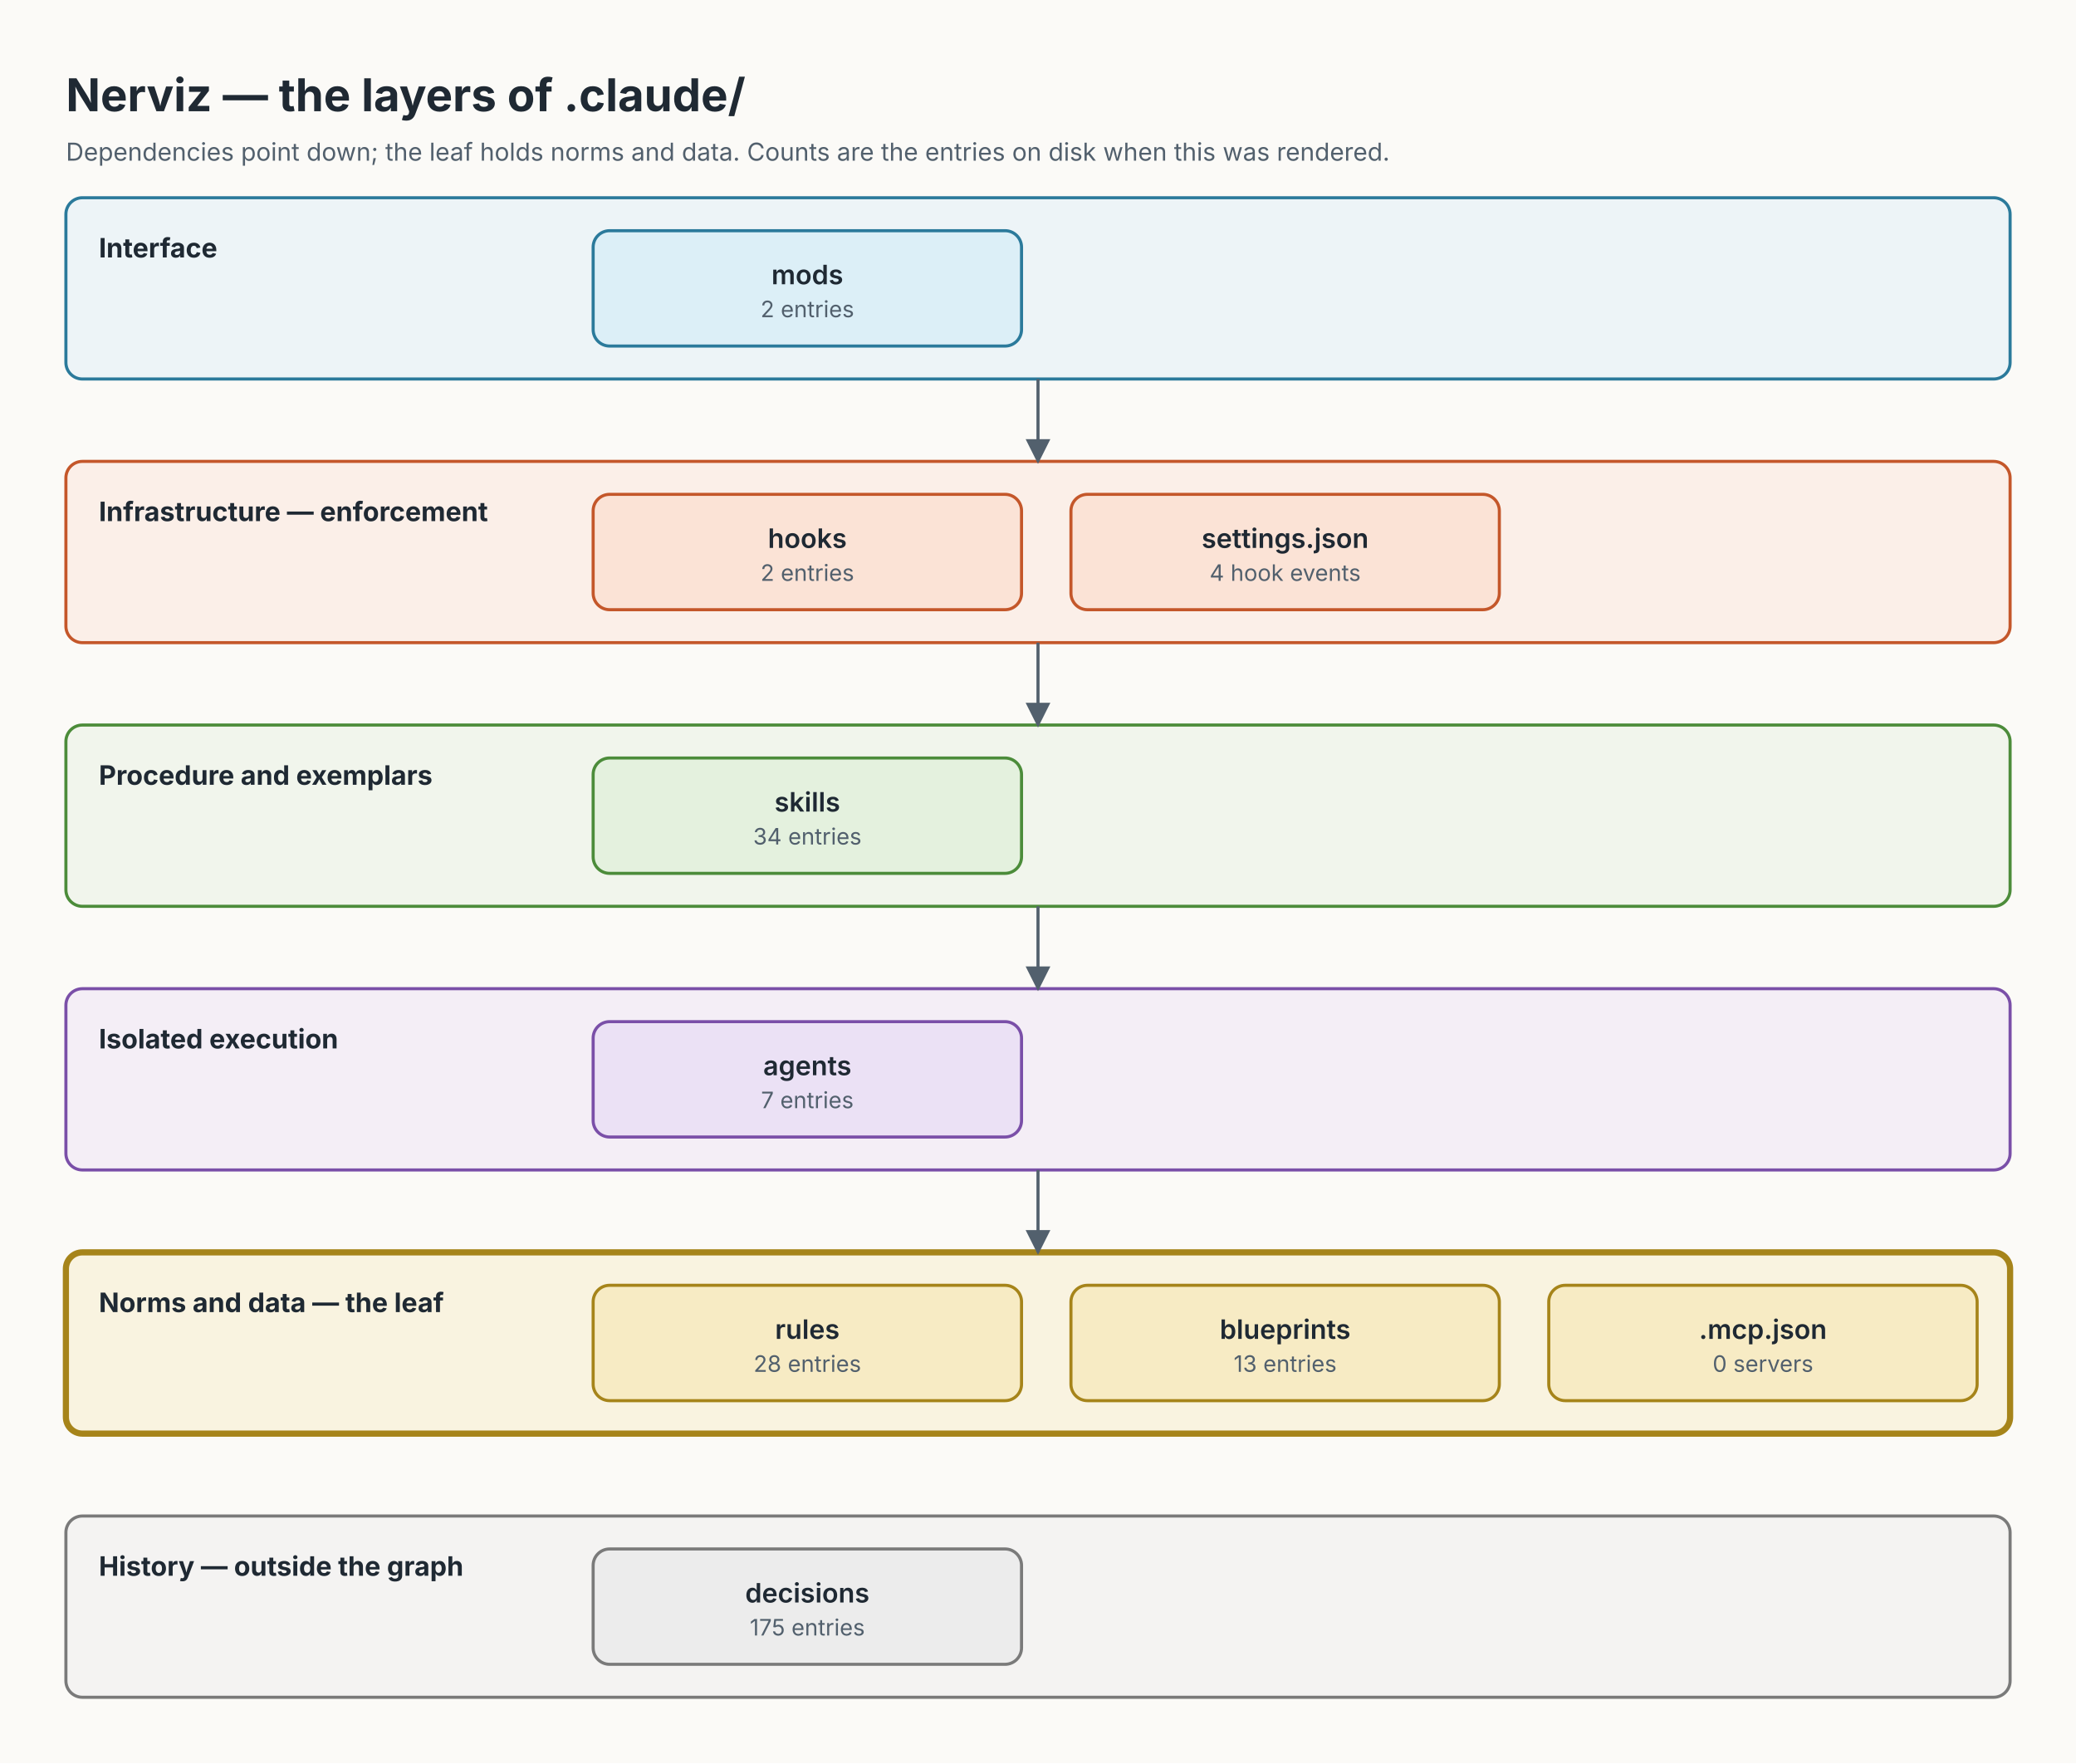
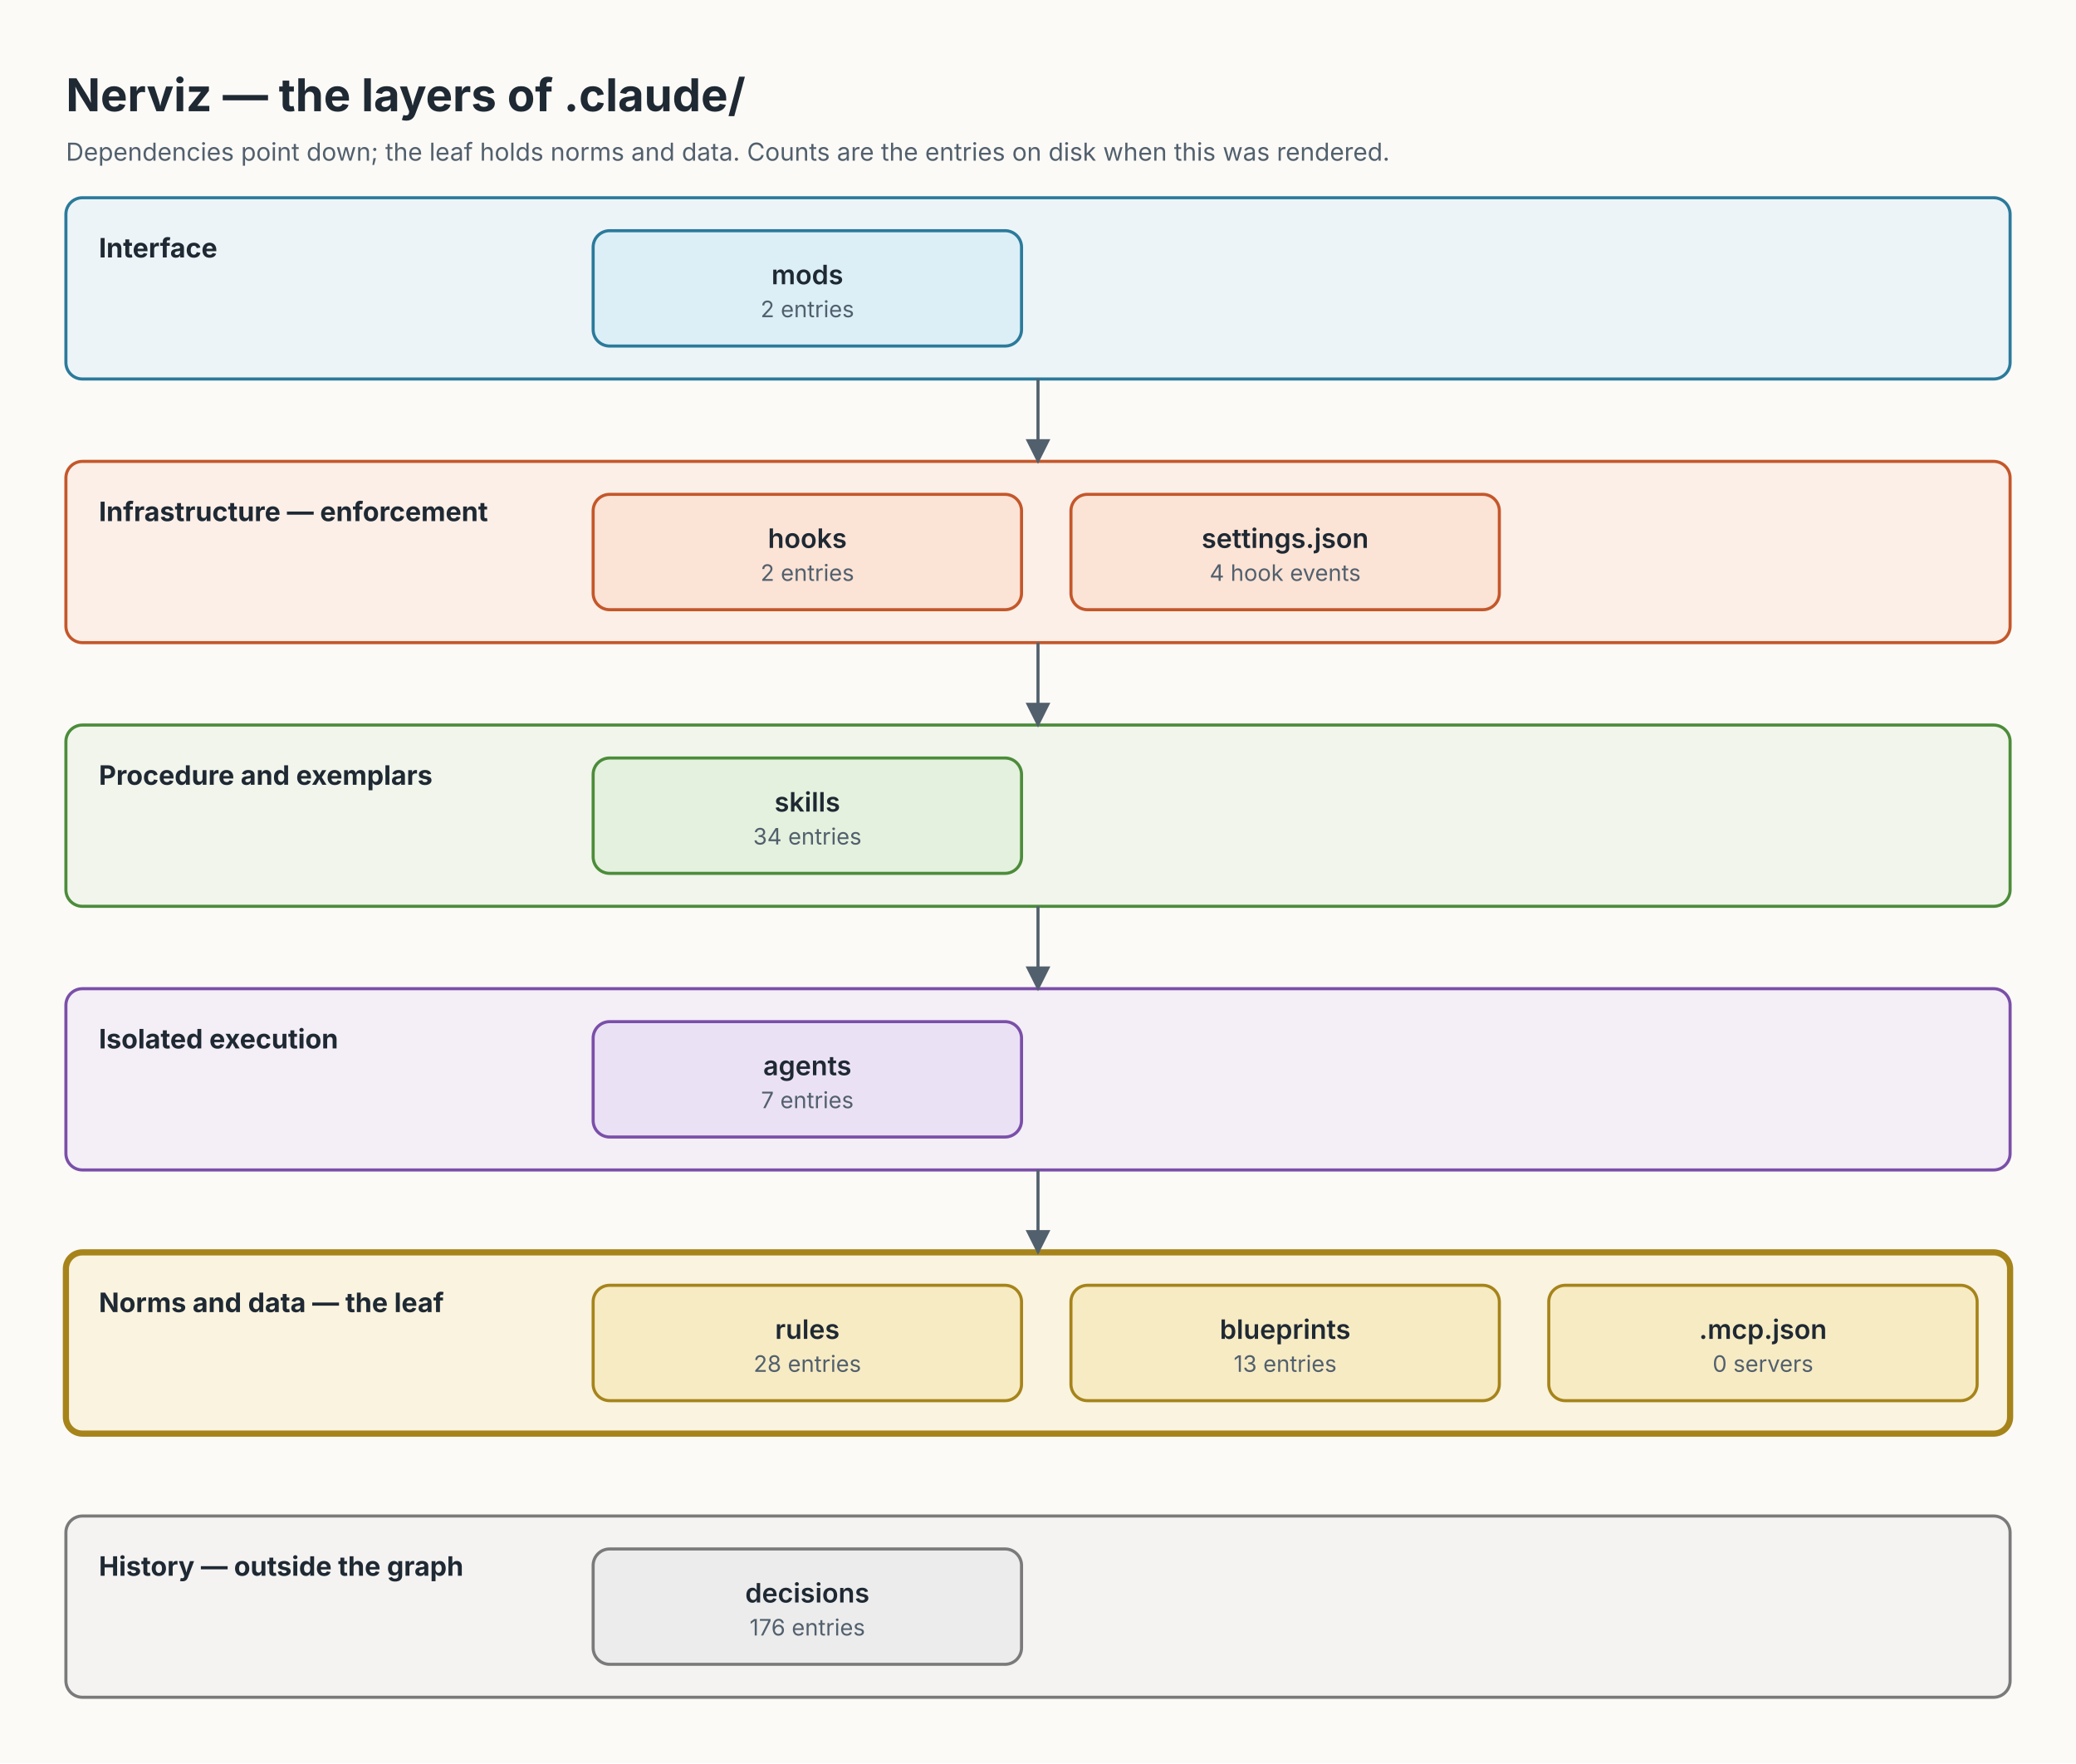
<svg xmlns="http://www.w3.org/2000/svg" width="1008" height="856" viewBox="0 0 1008 856" font-family="Inter, system-ui, -apple-system, 'Segoe UI', Helvetica, Arial, sans-serif">
  <defs>
    <marker id="arrow" viewBox="0 0 10 10" refX="9" refY="5" markerWidth="8" markerHeight="8" orient="auto-start-reverse">
      <path d="M0,0 L10,5 L0,10 z" fill="#52606D" />
    </marker>
  </defs>
  <rect width="1008" height="856" fill="#FBFAF7" />
  <text x="32" y="54" font-size="22" font-weight="700" fill="#1F2933">Nerviz — the layers of .claude/</text>
  <text x="32" y="78" font-size="12" fill="#52606D">Dependencies point down; the leaf holds norms and data. Counts are the entries on disk when this was rendered.</text>
  <g id="row-interface">
    <rect x="32" y="96" width="944" height="88" rx="8" fill="#DCEFF7" fill-opacity="0.45" stroke="#2B7A9B" stroke-width="1.5" />
    <text x="48" y="125" font-size="13" font-weight="700" fill="#1F2933">Interface</text>
  </g>
  <g id="row-enforcement">
    <rect x="32" y="224" width="944" height="88" rx="8" fill="#FBE3D6" fill-opacity="0.45" stroke="#C4572A" stroke-width="1.5" />
    <text x="48" y="253" font-size="13" font-weight="700" fill="#1F2933">Infrastructure — enforcement</text>
  </g>
  <g id="row-procedure">
    <rect x="32" y="352" width="944" height="88" rx="8" fill="#E4F1DE" fill-opacity="0.45" stroke="#4C8C3A" stroke-width="1.5" />
    <text x="48" y="381" font-size="13" font-weight="700" fill="#1F2933">Procedure and exemplars</text>
  </g>
  <g id="row-isolation">
    <rect x="32" y="480" width="944" height="88" rx="8" fill="#EBE1F5" fill-opacity="0.45" stroke="#7A4FA8" stroke-width="1.5" />
    <text x="48" y="509" font-size="13" font-weight="700" fill="#1F2933">Isolated execution</text>
  </g>
  <g id="row-norms">
    <rect x="32" y="608" width="944" height="88" rx="8" fill="#F7EBC4" fill-opacity="0.45" stroke="#A6841A" stroke-width="3" />
    <text x="48" y="637" font-size="13" font-weight="700" fill="#1F2933">Norms and data — the leaf</text>
  </g>
  <g id="row-history">
    <rect x="32" y="736" width="944" height="88" rx="8" fill="#ECECEC" fill-opacity="0.45" stroke="#7A7A7A" stroke-width="1.5" />
    <text x="48" y="765" font-size="13" font-weight="700" fill="#1F2933">History — outside the graph</text>
  </g>
  <g id="edge-row-interface_row-enforcement">
    <line x1="504" y1="184" x2="504" y2="224" stroke="#52606D" stroke-width="1.5" marker-end="url(#arrow)" />
  </g>
  <g id="edge-row-enforcement_row-procedure">
    <line x1="504" y1="312" x2="504" y2="352" stroke="#52606D" stroke-width="1.5" marker-end="url(#arrow)" />
  </g>
  <g id="edge-row-procedure_row-isolation">
    <line x1="504" y1="440" x2="504" y2="480" stroke="#52606D" stroke-width="1.5" marker-end="url(#arrow)" />
  </g>
  <g id="edge-row-isolation_row-norms">
    <line x1="504" y1="568" x2="504" y2="608" stroke="#52606D" stroke-width="1.5" marker-end="url(#arrow)" />
  </g>
  <g id="layer_mods">
    <rect x="288" y="112" width="208" height="56" rx="8" fill="#DCEFF7" stroke="#2B7A9B" stroke-width="1.5" />
    <text x="392" y="138" font-size="13" font-weight="600" text-anchor="middle" fill="#1F2933">mods</text>
    <text x="392" y="154" font-size="11" text-anchor="middle" fill="#52606D">2 entries</text>
  </g>
  <g id="layer_hooks">
    <rect x="288" y="240" width="208" height="56" rx="8" fill="#FBE3D6" stroke="#C4572A" stroke-width="1.5" />
    <text x="392" y="266" font-size="13" font-weight="600" text-anchor="middle" fill="#1F2933">hooks</text>
    <text x="392" y="282" font-size="11" text-anchor="middle" fill="#52606D">2 entries</text>
  </g>
  <g id="layer_settings">
    <rect x="520" y="240" width="208" height="56" rx="8" fill="#FBE3D6" stroke="#C4572A" stroke-width="1.5" />
    <text x="624" y="266" font-size="13" font-weight="600" text-anchor="middle" fill="#1F2933">settings.json</text>
    <text x="624" y="282" font-size="11" text-anchor="middle" fill="#52606D">4 hook events</text>
  </g>
  <g id="layer_skills">
    <rect x="288" y="368" width="208" height="56" rx="8" fill="#E4F1DE" stroke="#4C8C3A" stroke-width="1.5" />
    <text x="392" y="394" font-size="13" font-weight="600" text-anchor="middle" fill="#1F2933">skills</text>
    <text x="392" y="410" font-size="11" text-anchor="middle" fill="#52606D">34 entries</text>
  </g>
  <g id="layer_agents">
    <rect x="288" y="496" width="208" height="56" rx="8" fill="#EBE1F5" stroke="#7A4FA8" stroke-width="1.5" />
    <text x="392" y="522" font-size="13" font-weight="600" text-anchor="middle" fill="#1F2933">agents</text>
    <text x="392" y="538" font-size="11" text-anchor="middle" fill="#52606D">7 entries</text>
  </g>
  <g id="layer_rules">
    <rect x="288" y="624" width="208" height="56" rx="8" fill="#F7EBC4" stroke="#A6841A" stroke-width="1.5" />
    <text x="392" y="650" font-size="13" font-weight="600" text-anchor="middle" fill="#1F2933">rules</text>
    <text x="392" y="666" font-size="11" text-anchor="middle" fill="#52606D">28 entries</text>
  </g>
  <g id="layer_blueprints">
    <rect x="520" y="624" width="208" height="56" rx="8" fill="#F7EBC4" stroke="#A6841A" stroke-width="1.5" />
    <text x="624" y="650" font-size="13" font-weight="600" text-anchor="middle" fill="#1F2933">blueprints</text>
    <text x="624" y="666" font-size="11" text-anchor="middle" fill="#52606D">13 entries</text>
  </g>
  <g id="layer_mcp">
    <rect x="752" y="624" width="208" height="56" rx="8" fill="#F7EBC4" stroke="#A6841A" stroke-width="1.5" />
    <text x="856" y="650" font-size="13" font-weight="600" text-anchor="middle" fill="#1F2933">.mcp.json</text>
    <text x="856" y="666" font-size="11" text-anchor="middle" fill="#52606D">0 servers</text>
  </g>
  <g id="layer_decisions">
    <rect x="288" y="752" width="208" height="56" rx="8" fill="#ECECEC" stroke="#7A7A7A" stroke-width="1.5" />
    <text x="392" y="778" font-size="13" font-weight="600" text-anchor="middle" fill="#1F2933">decisions</text>
-     <text x="392" y="794" font-size="11" text-anchor="middle" fill="#52606D">175 entries</text>
+     <text x="392" y="794" font-size="11" text-anchor="middle" fill="#52606D">176 entries</text>
  </g>
</svg>
